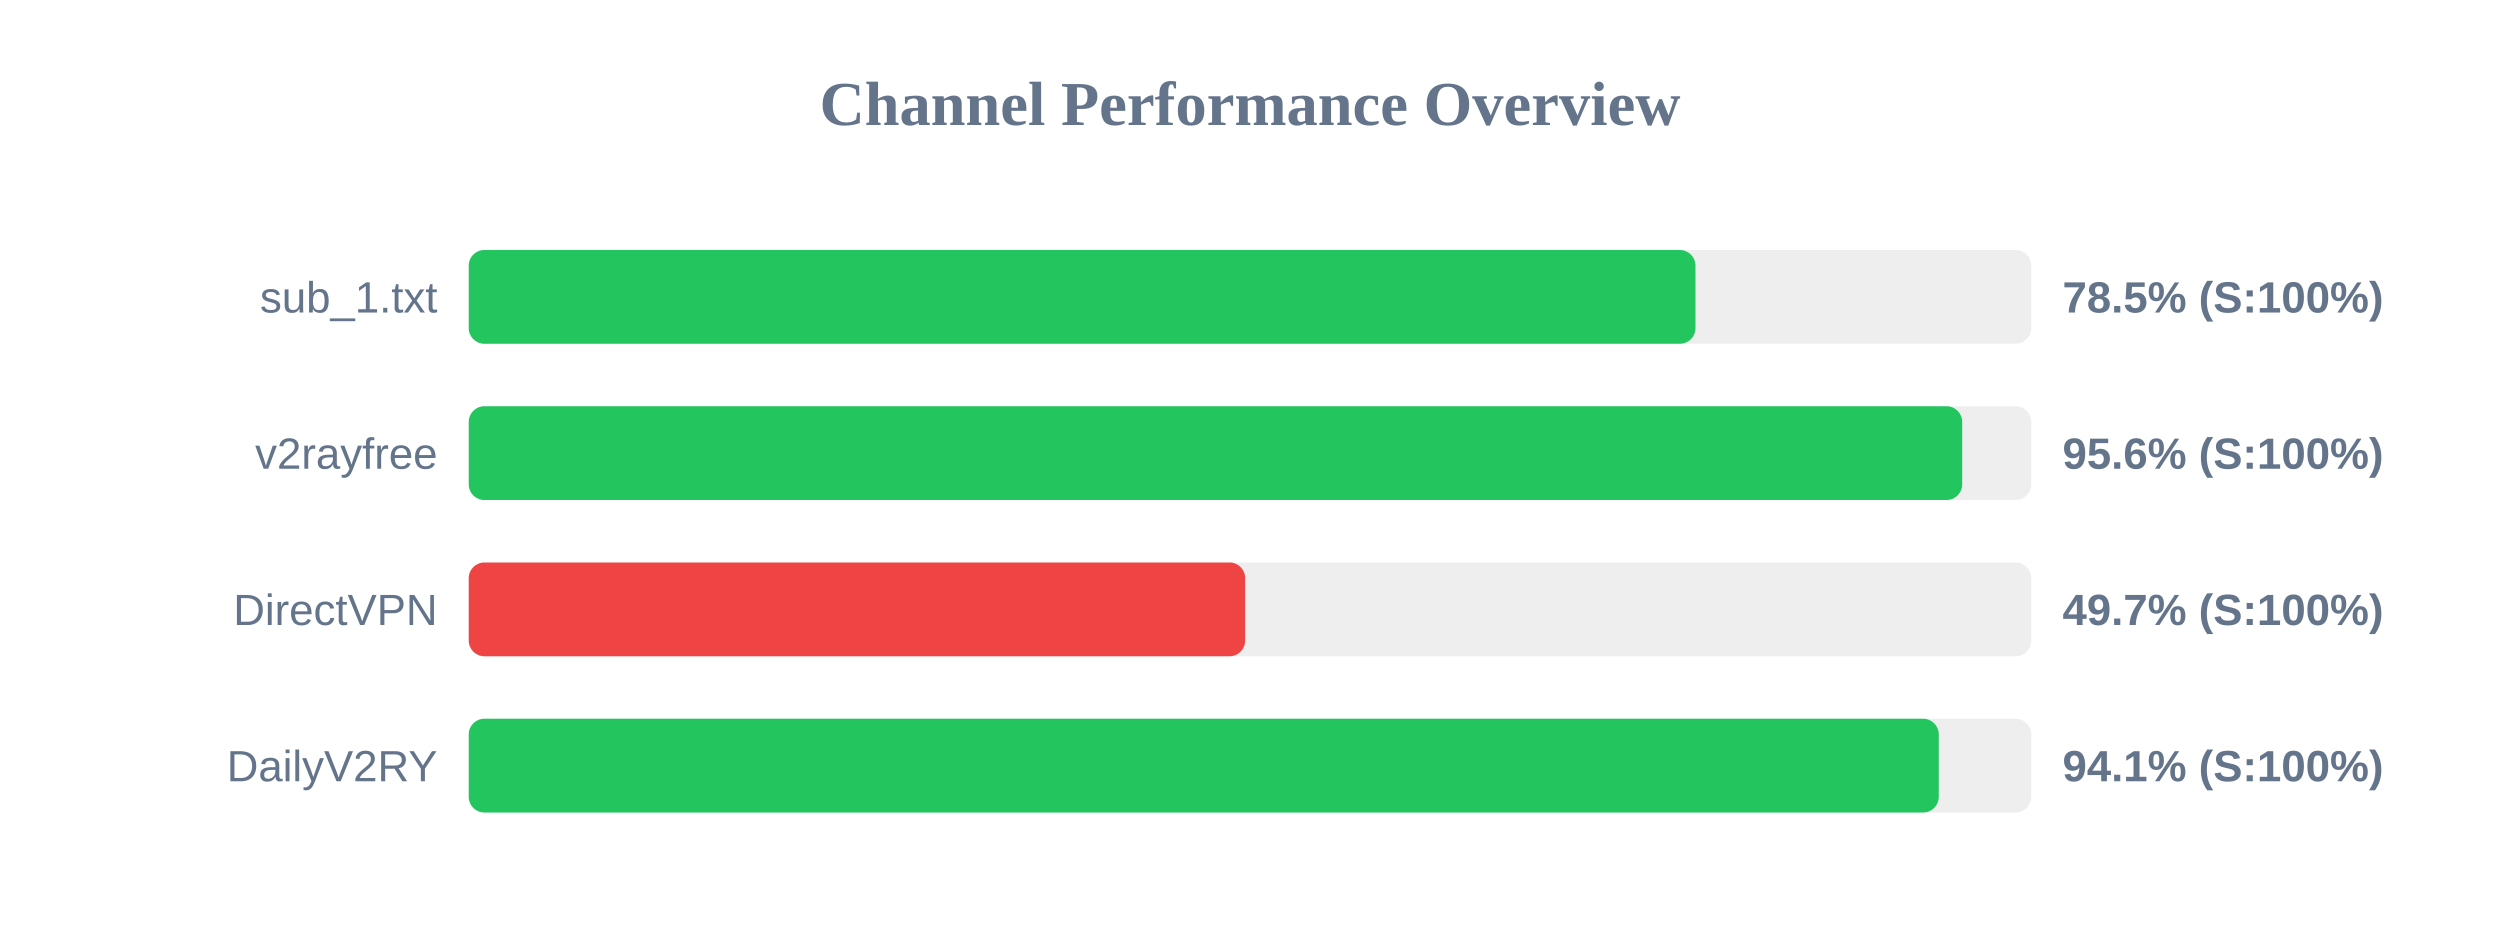
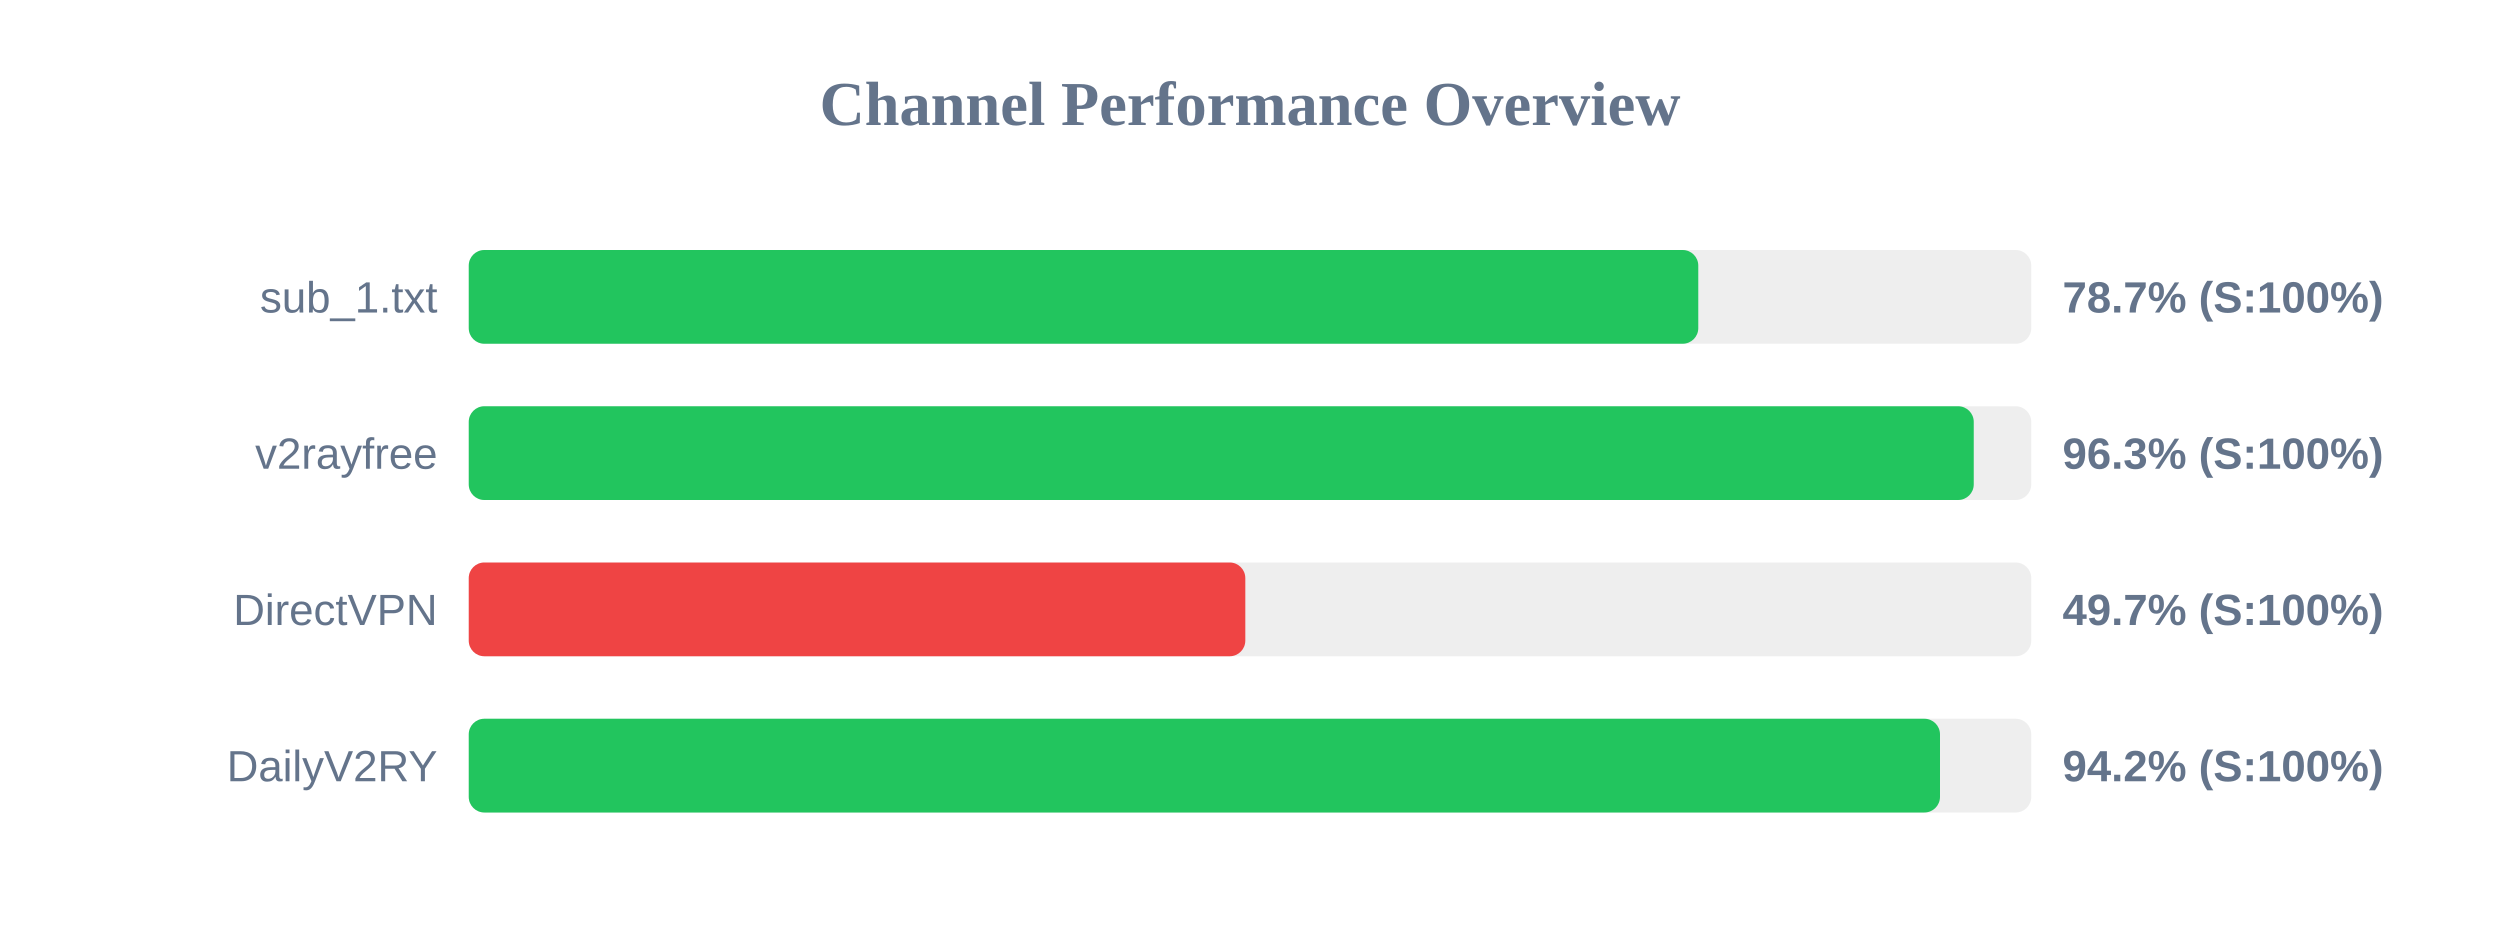
<svg xmlns="http://www.w3.org/2000/svg" width="800" height="300" version="1.1">
  <style>
        .row { font: 14px Arial; fill: #64748b; }
        .score { font: bold 14px Arial; fill: #64748b; }
    </style>
  <text x="400" y="40" text-anchor="middle" font-size="20px" font-weight="bold" fill="#64748b">Channel Performance Overview</text>
  <rect x="150" y="80" width="500" height="30" fill="#eee" rx="5" />
-   <rect x="150" y="80" width="392.55" height="30" fill="#22c55e" rx="5" />
+   <rect x="150" y="80" width="393.45" height="30" fill="#22c55e" rx="5" />
  <text x="140" y="100" text-anchor="end" class="row">sub_1.txt</text>
-   <text x="660" y="100" text-anchor="start" class="score">78.5% (S:100%)</text>
+   <text x="660" y="100" text-anchor="start" class="score">78.7% (S:100%)</text>
  <rect x="150" y="130" width="500" height="30" fill="#eee" rx="5" />
-   <rect x="150" y="130" width="477.9" height="30" fill="#22c55e" rx="5" />
+   <rect x="150" y="130" width="481.6" height="30" fill="#22c55e" rx="5" />
  <text x="140" y="150" text-anchor="end" class="row">v2rayfree</text>
-   <text x="660" y="150" text-anchor="start" class="score">95.6% (S:100%)</text>
+   <text x="660" y="150" text-anchor="start" class="score">96.3% (S:100%)</text>
  <rect x="150" y="180" width="500" height="30" fill="#eee" rx="5" />
-   <rect x="150" y="180" width="248.45" height="30" fill="#ef4444" rx="5" />
+   <rect x="150" y="180" width="248.5" height="30" fill="#ef4444" rx="5" />
  <text x="140" y="200" text-anchor="end" class="row">DirectVPN</text>
  <text x="660" y="200" text-anchor="start" class="score">49.7% (S:100%)</text>
  <rect x="150" y="230" width="500" height="30" fill="#eee" rx="5" />
-   <rect x="150" y="230" width="470.4" height="30" fill="#22c55e" rx="5" />
+   <rect x="150" y="230" width="470.8" height="30" fill="#22c55e" rx="5" />
  <text x="140" y="250" text-anchor="end" class="row">DailyV2RY</text>
-   <text x="660" y="250" text-anchor="start" class="score">94.1% (S:100%)</text>
+   <text x="660" y="250" text-anchor="start" class="score">94.2% (S:100%)</text>
</svg>
